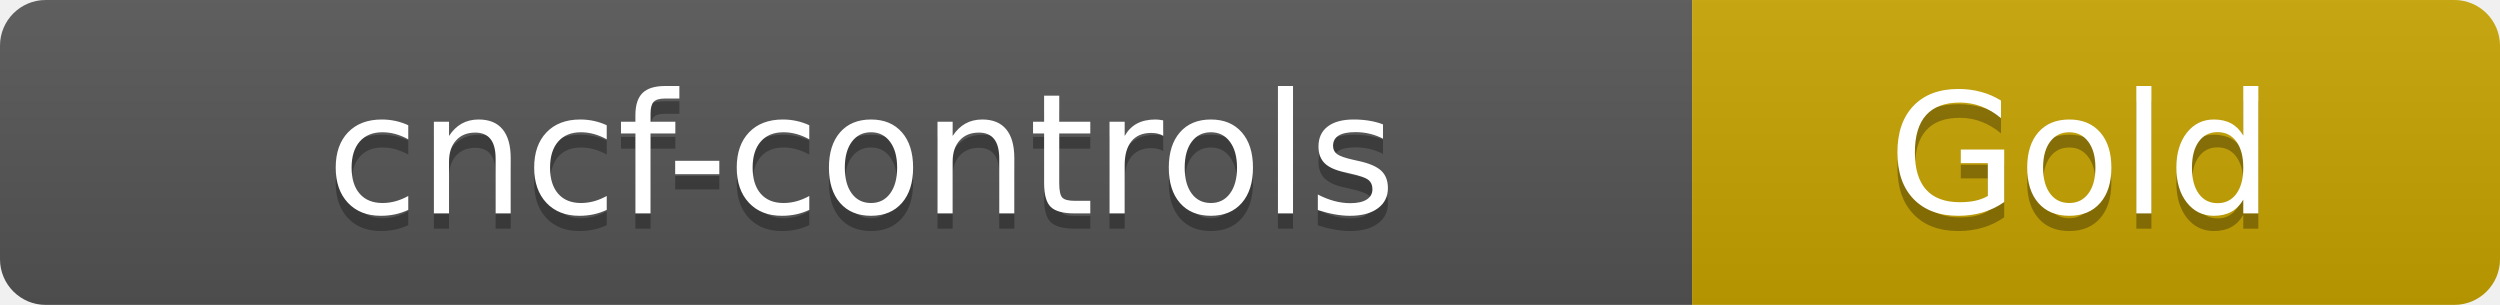
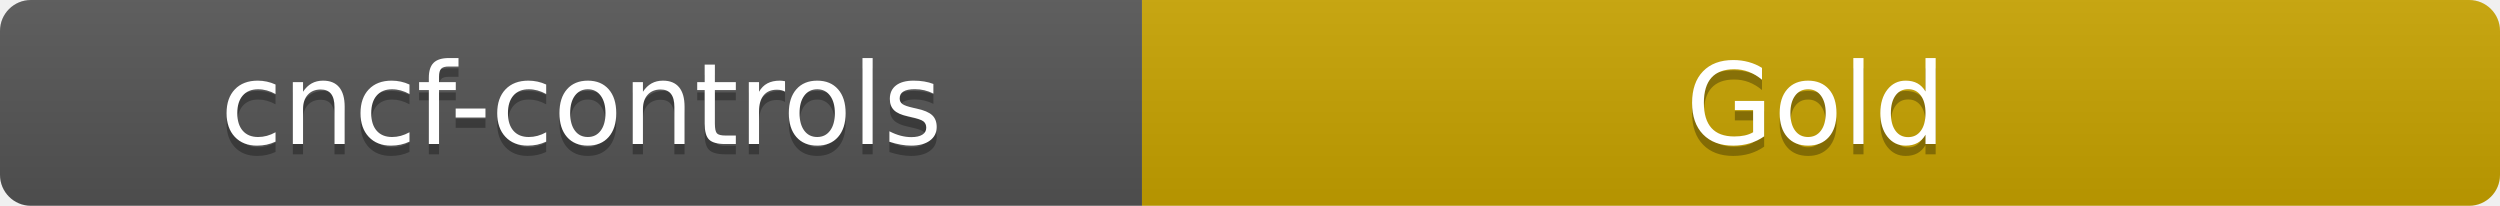
- <svg xmlns="http://www.w3.org/2000/svg" width="164" height="20" role="img" aria-label="cncf-controls: Gold">
+ <svg xmlns="http://www.w3.org/2000/svg" width="243" height="20" role="img" aria-label="cncf-controls: Gold">
  <linearGradient id="s" x2="0" y2="100%">
    <stop offset="0" stop-color="#bbb" stop-opacity=".1" />
    <stop offset="1" stop-opacity=".1" />
  </linearGradient>
  <clipPath id="r">
-     <rect width="164" height="20" rx="3" fill="#fff" />
+     <rect width="243" height="20" rx="3" fill="#fff" />
  </clipPath>
  <g clip-path="url(#r)">
    <rect width="111" height="20" fill="#555" />
-     <rect x="111" width="53" height="20" fill="#c8a400" />
-     <rect width="164" height="20" fill="url(#s)" />
+     <rect x="111" width="132" height="20" fill="#c8a400" />
+     <rect width="243" height="20" fill="url(#s)" />
  </g>
  <g fill="#fff" text-anchor="middle" font-family="DejaVu Sans,Verdana,Geneva,sans-serif" font-size="110">
    <text x="565" y="150" fill="#010101" fill-opacity=".3" transform="scale(.1)" textLength="1010" lengthAdjust="spacing">cncf-controls</text>
    <text x="565" y="140" transform="scale(.1)" textLength="1010" lengthAdjust="spacing">cncf-controls</text>
-     <text x="1365" y="150" fill="#010101" fill-opacity=".3" transform="scale(.1)" textLength="430" lengthAdjust="spacing">Gold</text>
-     <text x="1365" y="140" transform="scale(.1)" textLength="430" lengthAdjust="spacing">Gold</text>
+     <text x="1765" y="150" fill="#010101" fill-opacity=".3" transform="scale(.1)" textLength="430" lengthAdjust="spacing">Gold</text>
+     <text x="1765" y="140" transform="scale(.1)" textLength="430" lengthAdjust="spacing">Gold</text>
  </g>
</svg>
